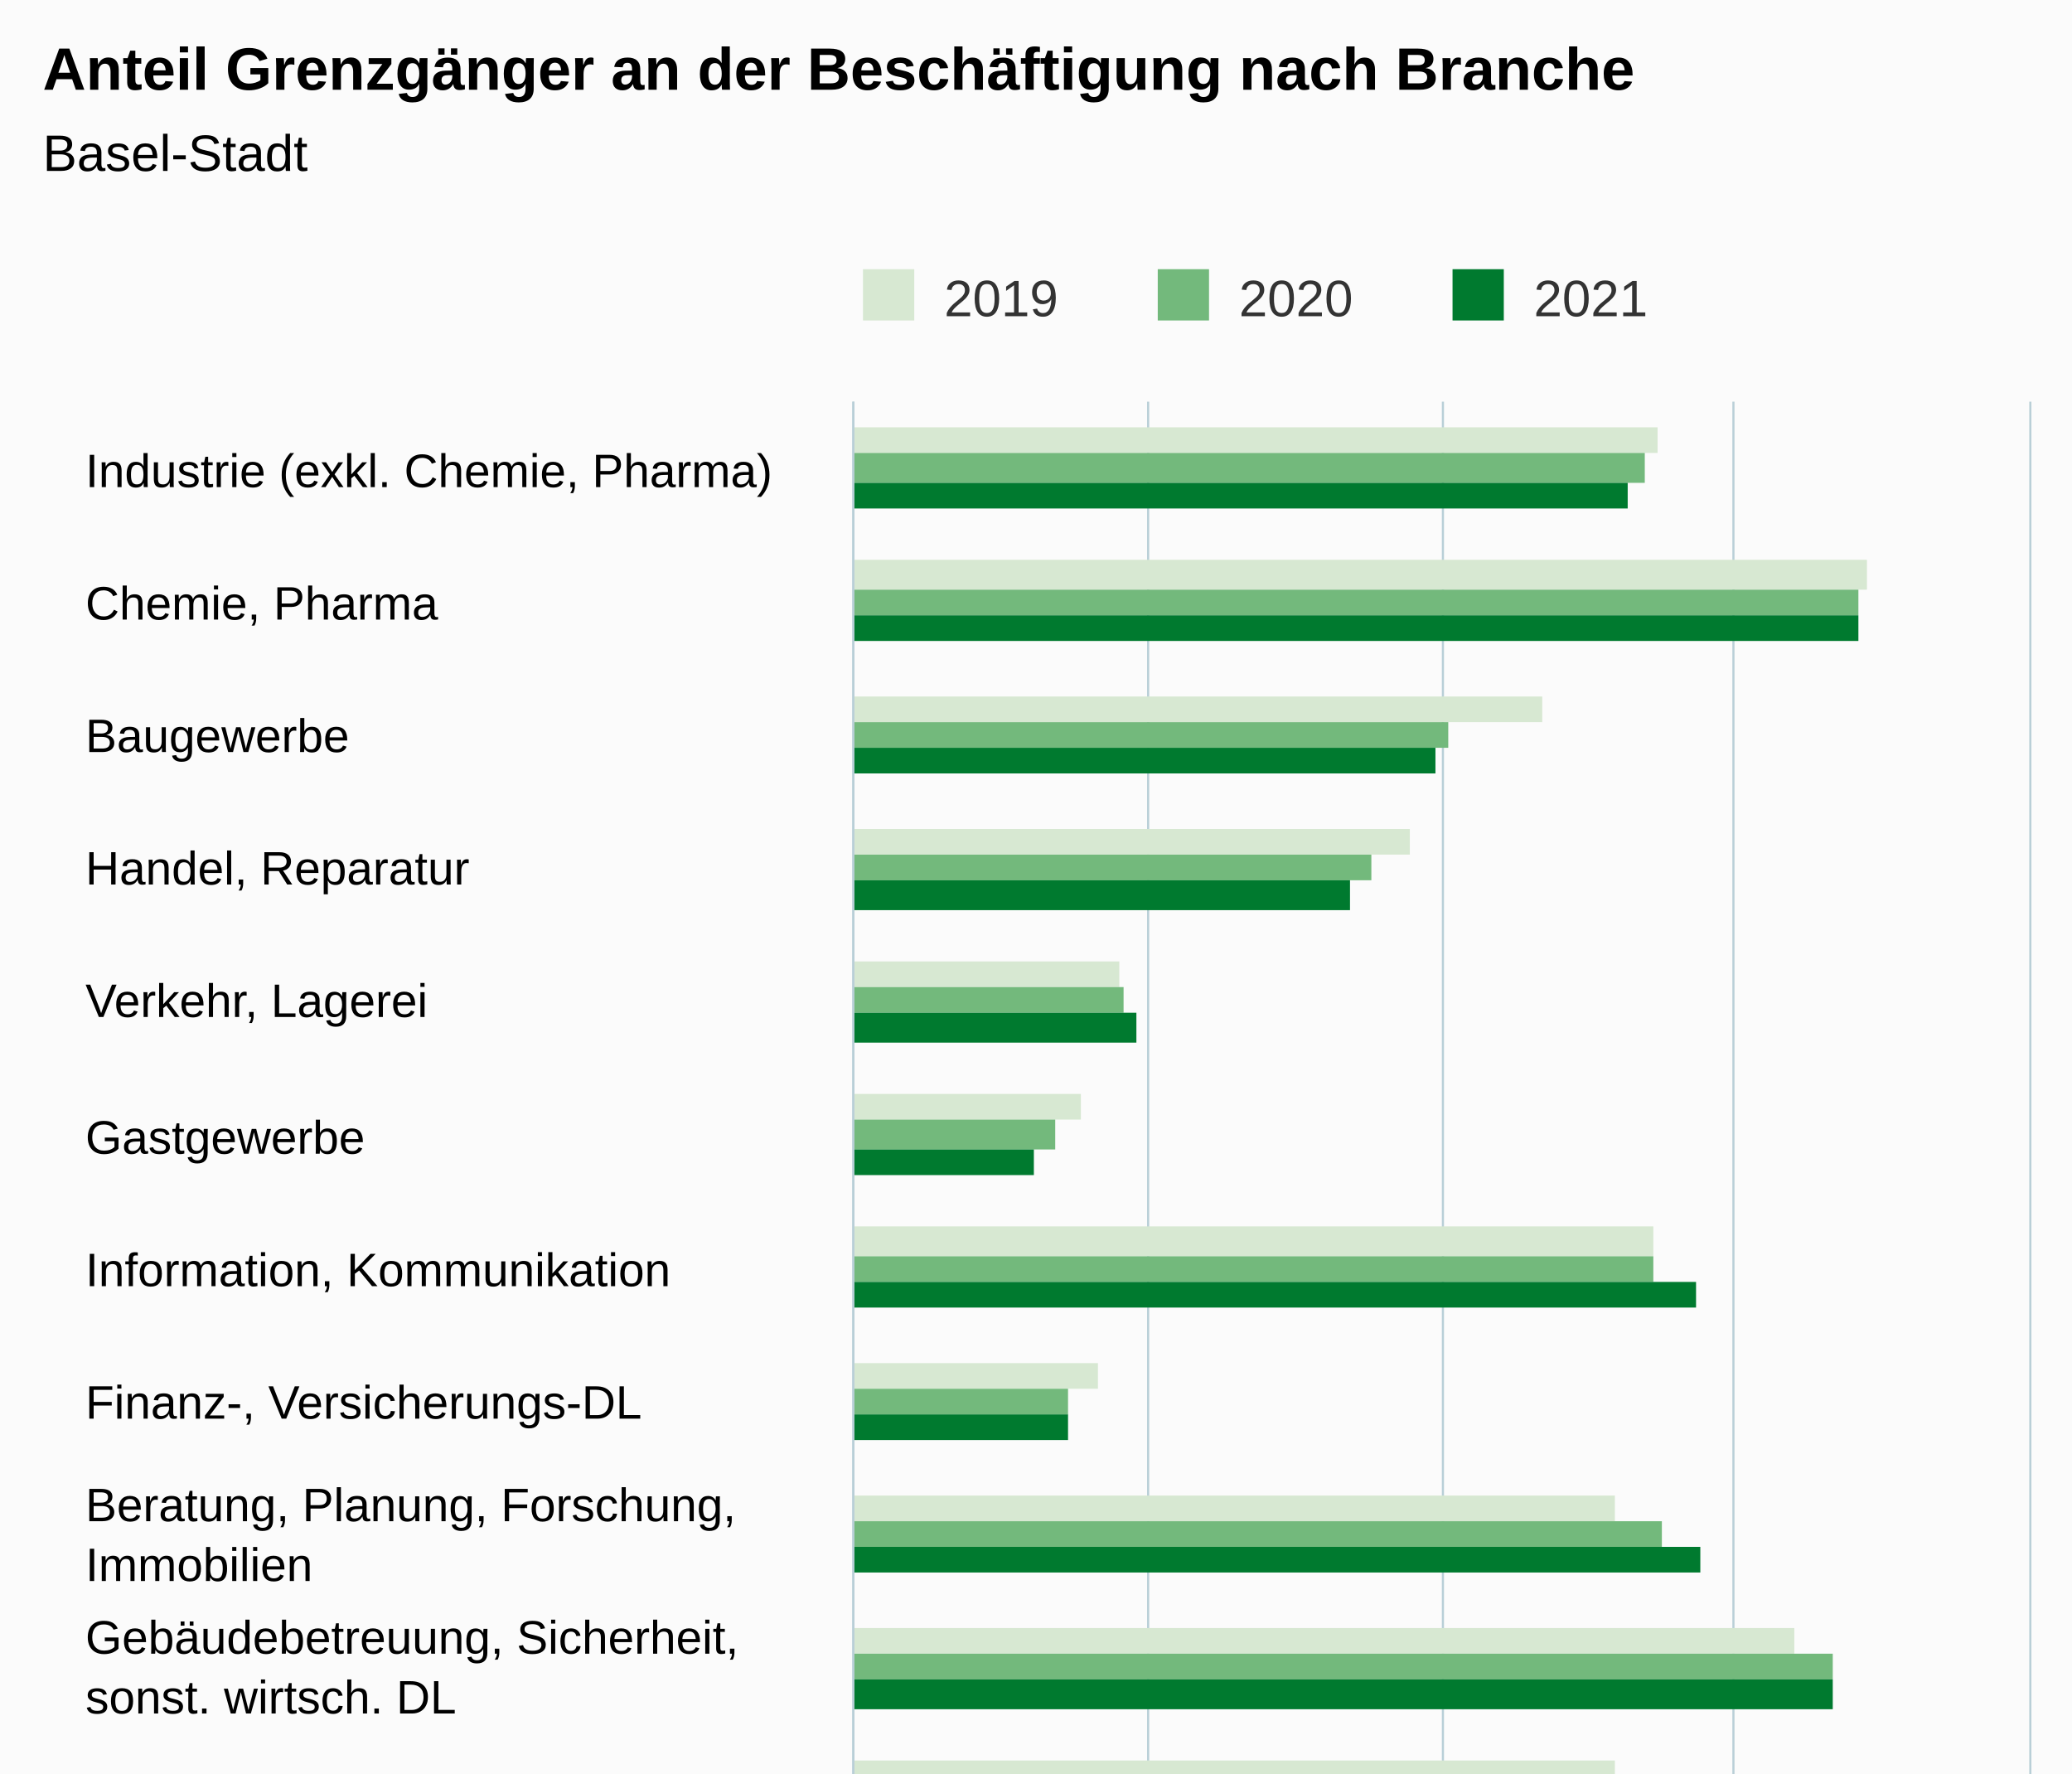
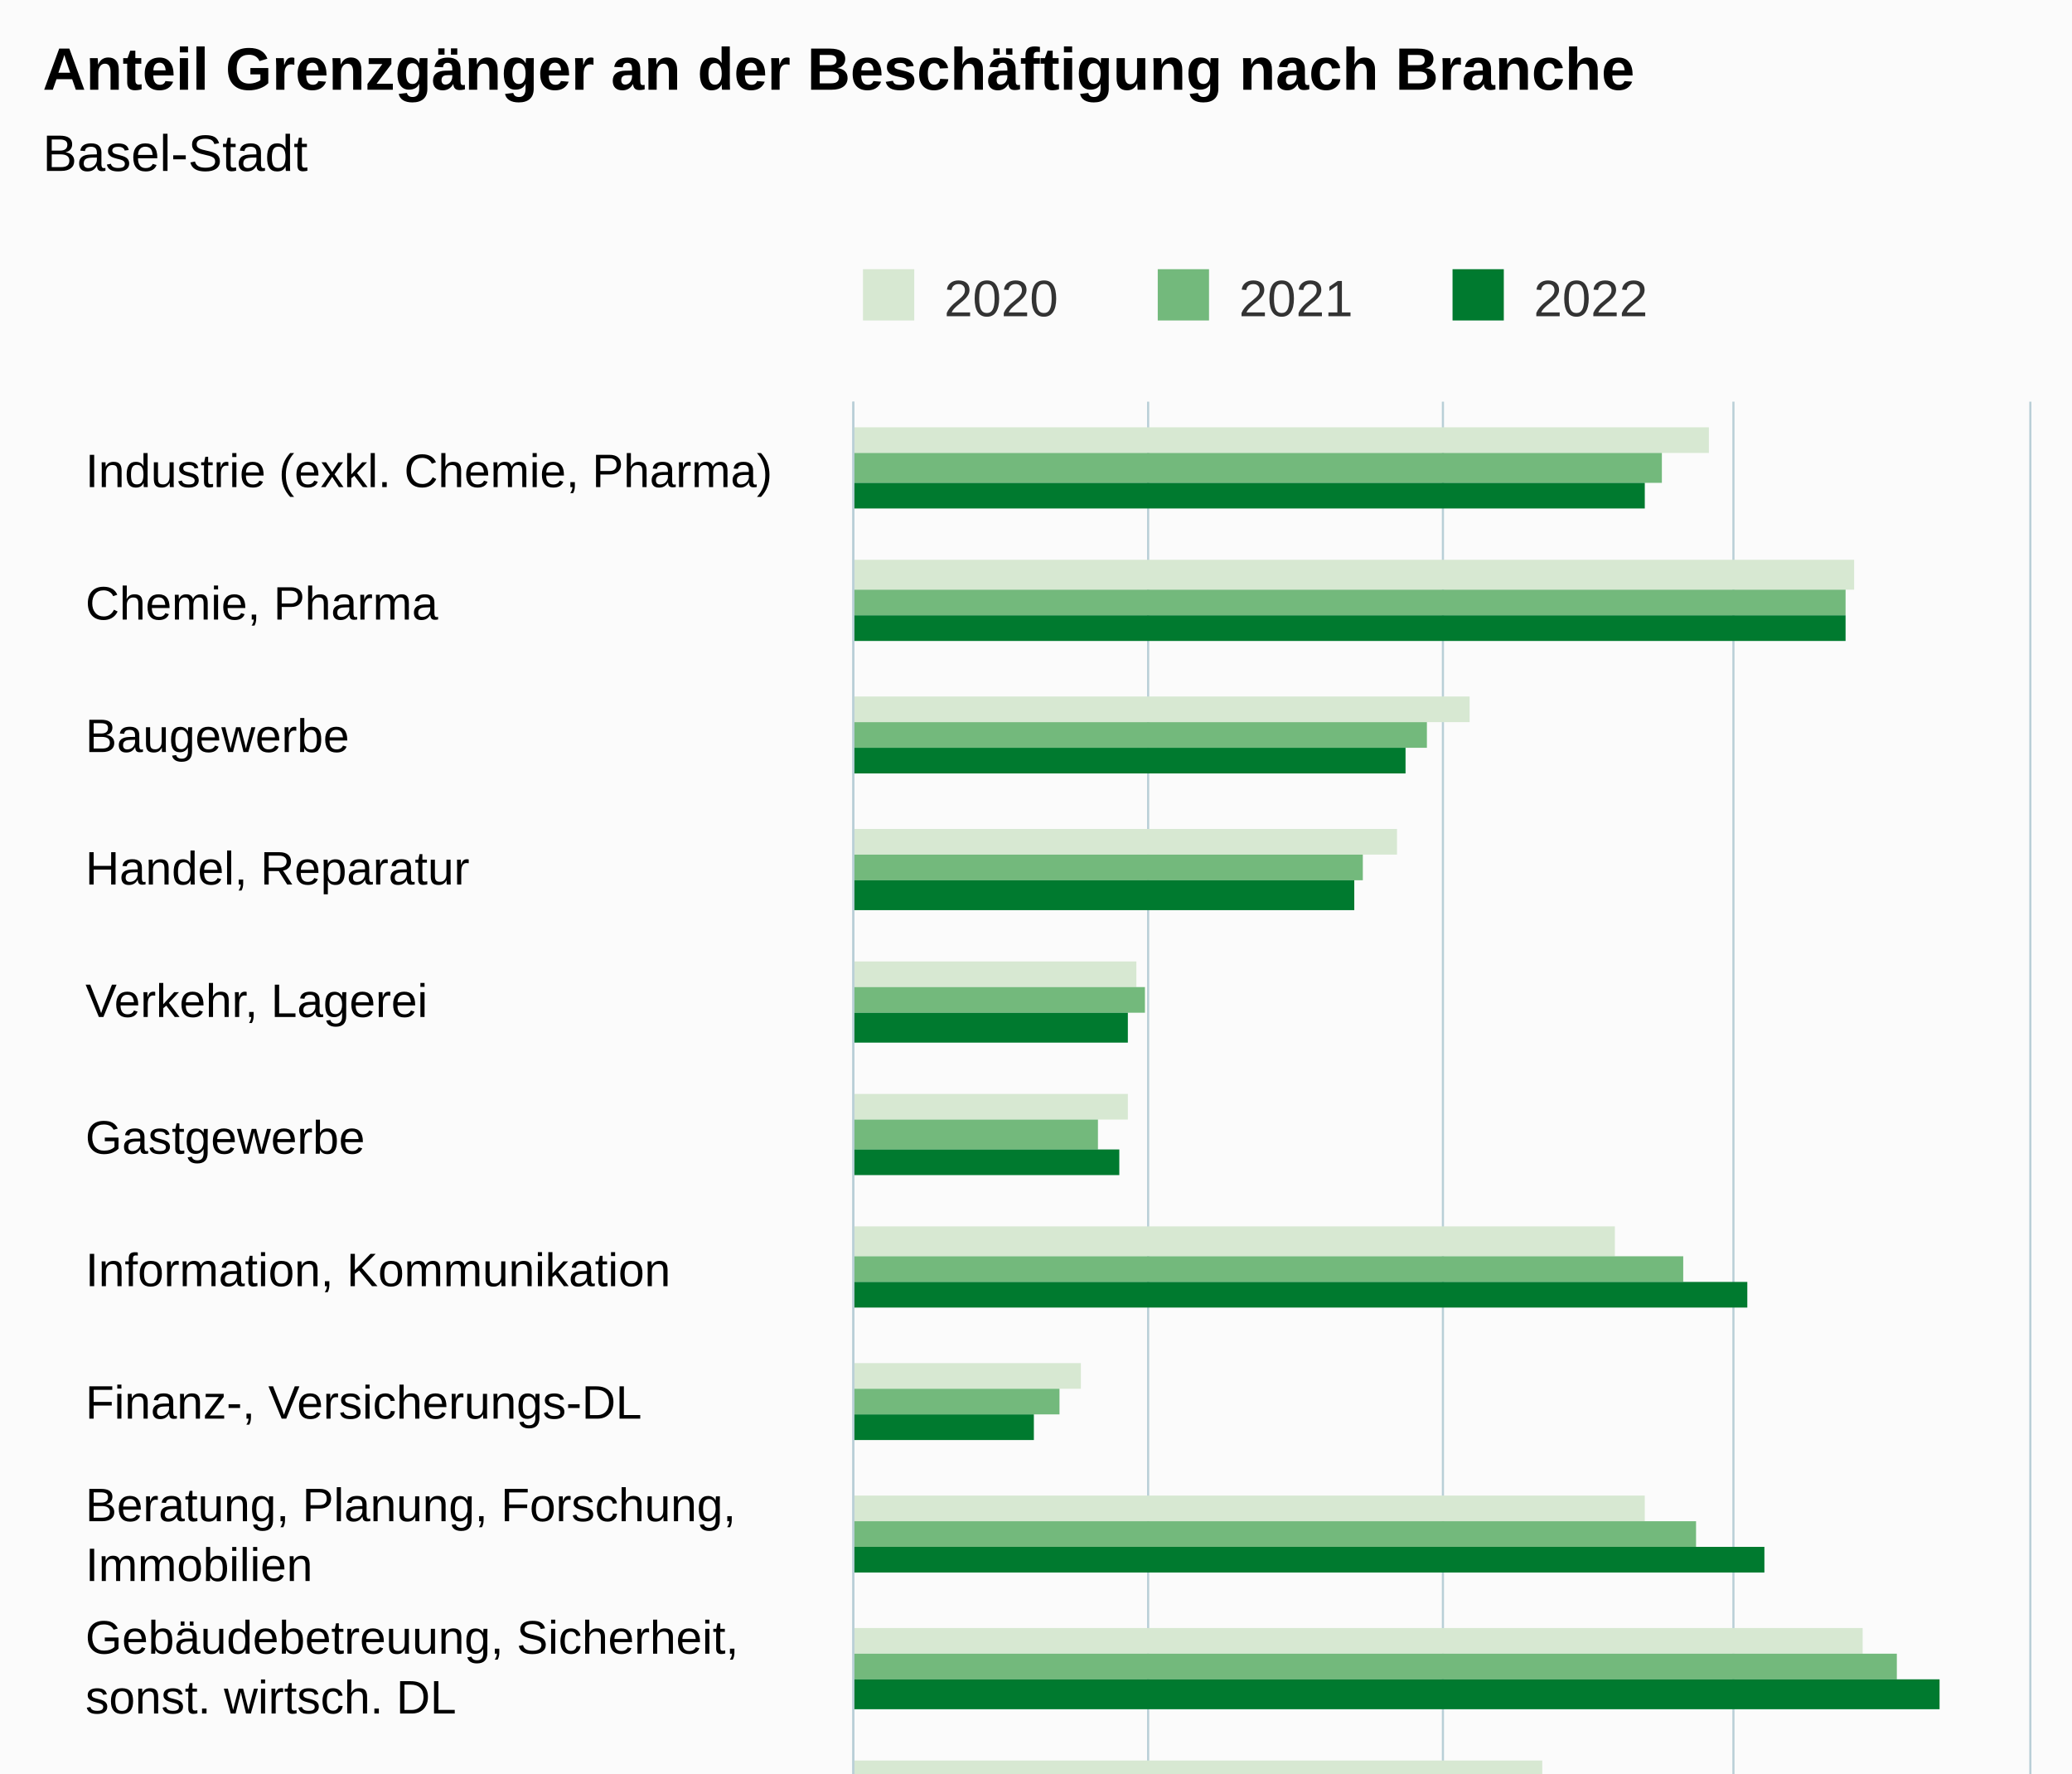
<svg xmlns="http://www.w3.org/2000/svg" version="1.1" class="highcharts-root" style="font-family:Arial;font-size:12px;" viewBox="0 0 485 415">
  <defs>
-     <clipPath id="highcharts-cn0ynh2-55-">
+     <clipPath id="highcharts-whkwstj-55-">
      <rect x="0" y="0" width="499" height="275" fill="none" />
    </clipPath>
-     <clipPath id="highcharts-cn0ynh2-72-">
+     <clipPath id="highcharts-whkwstj-72-">
      <rect x="0" y="0" width="499" height="275" fill="none" />
    </clipPath>
-     <clipPath id="highcharts-cn0ynh2-105-">
+     <clipPath id="highcharts-whkwstj-105-">
      <rect x="200" y="94" width="275" height="499" fill="none" />
    </clipPath>
  </defs>
  <rect fill="#fbfbfb" class="highcharts-background" x="0" y="0" width="485" height="663" rx="0" ry="0" />
  <rect fill="none" class="highcharts-plot-background" x="200" y="94" width="275" height="499" />
  <g class="highcharts-pane-group" data-z-index="0" />
  <g class="highcharts-grid highcharts-xaxis-grid" data-z-index="1">
    <path fill="none" data-z-index="1" class="highcharts-grid-line" d="M 200 125.5 L 475 125.5" opacity="1" />
    <path fill="none" data-z-index="1" class="highcharts-grid-line" d="M 200 156.5 L 475 156.5" opacity="1" />
    <path fill="none" data-z-index="1" class="highcharts-grid-line" d="M 200 188.5 L 475 188.5" opacity="1" />
    <path fill="none" data-z-index="1" class="highcharts-grid-line" d="M 200 219.5 L 475 219.5" opacity="1" />
    <path fill="none" data-z-index="1" class="highcharts-grid-line" d="M 200 250.5 L 475 250.5" opacity="1" />
    <path fill="none" data-z-index="1" class="highcharts-grid-line" d="M 200 281.5 L 475 281.5" opacity="1" />
    <path fill="none" data-z-index="1" class="highcharts-grid-line" d="M 200 312.5 L 475 312.5" opacity="1" />
    <path fill="none" data-z-index="1" class="highcharts-grid-line" d="M 200 344.5 L 475 344.5" opacity="1" />
    <path fill="none" data-z-index="1" class="highcharts-grid-line" d="M 200 375.5 L 475 375.5" opacity="1" />
    <path fill="none" data-z-index="1" class="highcharts-grid-line" d="M 200 406.5 L 475 406.5" opacity="1" />
    <path fill="none" data-z-index="1" class="highcharts-grid-line" d="M 200 437.5 L 475 437.5" opacity="1" />
    <path fill="none" data-z-index="1" class="highcharts-grid-line" d="M 200 468.5 L 475 468.5" opacity="1" />
    <path fill="none" data-z-index="1" class="highcharts-grid-line" d="M 200 499.5 L 475 499.5" opacity="1" />
    <path fill="none" data-z-index="1" class="highcharts-grid-line" d="M 200 531.5 L 475 531.5" opacity="1" />
    <path fill="none" data-z-index="1" class="highcharts-grid-line" d="M 200 562.5 L 475 562.5" opacity="1" />
    <path fill="none" data-z-index="1" class="highcharts-grid-line" d="M 200 593.5 L 475 593.5" opacity="1" />
    <path fill="none" data-z-index="1" class="highcharts-grid-line" d="M 200 94.5 L 475 94.5" opacity="1" />
  </g>
  <g class="highcharts-grid highcharts-yaxis-grid" data-z-index="1">
    <path fill="none" stroke="#B9CFD7" stroke-width="0.5" data-z-index="1" class="highcharts-grid-line" d="M 199.75 94 L 199.75 593" opacity="1" />
    <path fill="none" stroke="#B9CFD7" stroke-width="0.5" data-z-index="1" class="highcharts-grid-line" d="M 268.75 94 L 268.75 593" opacity="1" />
    <path fill="none" stroke="#B9CFD7" stroke-width="0.5" data-z-index="1" class="highcharts-grid-line" d="M 337.75 94 L 337.75 593" opacity="1" />
    <path fill="none" stroke="#B9CFD7" stroke-width="0.5" data-z-index="1" class="highcharts-grid-line" d="M 405.75 94 L 405.75 593" opacity="1" />
    <path fill="none" stroke="#B9CFD7" stroke-width="0.5" data-z-index="1" class="highcharts-grid-line" d="M 475.25 94 L 475.25 593" opacity="1" />
  </g>
  <rect fill="none" class="highcharts-plot-border" data-z-index="1" x="200" y="94" width="275" height="499" />
  <g class="highcharts-axis highcharts-xaxis" data-z-index="2">
    <path fill="none" class="highcharts-axis-line" stroke="#B9CFD7" stroke-width="0.5" data-z-index="7" d="M 199.75 94 L 199.75 593" />
  </g>
  <g class="highcharts-axis highcharts-yaxis" data-z-index="2">
    <path fill="none" class="highcharts-axis-line" data-z-index="7" d="M 200 593 L 475 593" />
  </g>
  <g class="highcharts-series-group" data-z-index="3">
-     <g class="highcharts-series highcharts-series-0 highcharts-column-series" data-z-index="0.1" opacity="1" transform="translate(475,593) rotate(90) scale(-1,1) scale(1 1)" clip-path="url(#highcharts-cn0ynh2-72-)">
-       <rect x="487" y="87" width="6" height="189" fill="#D7E8D2" opacity="1" class="highcharts-point" />
-       <rect x="455" y="38" width="7" height="238" fill="#D7E8D2" opacity="1" class="highcharts-point" />
-       <rect x="424" y="114" width="6" height="162" fill="#D7E8D2" opacity="1" class="highcharts-point" />
-       <rect x="393" y="145" width="6" height="131" fill="#D7E8D2" opacity="1" class="highcharts-point" />
-       <rect x="362" y="213" width="6" height="63" fill="#D7E8D2" opacity="1" class="highcharts-point" />
-       <rect x="331" y="222" width="6" height="54" fill="#D7E8D2" opacity="1" class="highcharts-point" />
-       <rect x="299" y="88" width="7" height="188" fill="#D7E8D2" opacity="1" class="highcharts-point" />
-       <rect x="268" y="218" width="6" height="58" fill="#D7E8D2" opacity="1" class="highcharts-point" />
-       <rect x="237" y="97" width="6" height="179" fill="#D7E8D2" opacity="1" class="highcharts-point" />
-       <rect x="206" y="55" width="6" height="221" fill="#D7E8D2" opacity="1" class="highcharts-point" />
-       <rect x="175" y="97" width="6" height="179" fill="#D7E8D2" opacity="1" class="highcharts-point" />
-       <rect x="143" y="211" width="7" height="65" fill="#D7E8D2" opacity="1" class="highcharts-point" />
-       <rect x="112" y="248" width="7" height="28" fill="#D7E8D2" opacity="1" class="highcharts-point" />
-       <rect x="81" y="200" width="6" height="76" fill="#D7E8D2" opacity="1" class="highcharts-point" />
-       <rect x="50" y="231" width="6" height="45" fill="#D7E8D2" opacity="1" class="highcharts-point" />
-       <rect x="19" y="152" width="6" height="124" fill="#D7E8D2" opacity="1" class="highcharts-point" />
+     <g class="highcharts-series highcharts-series-0 highcharts-column-series" data-z-index="0.1" opacity="1" transform="translate(475,593) rotate(90) scale(-1,1) scale(1 1)" clip-path="url(#highcharts-whkwstj-72-)">
+       <rect x="487" y="75" width="6" height="201" fill="#D7E8D2" opacity="1" class="highcharts-point" />
+       <rect x="455" y="41" width="7" height="235" fill="#D7E8D2" opacity="1" class="highcharts-point" />
+       <rect x="424" y="131" width="6" height="145" fill="#D7E8D2" opacity="1" class="highcharts-point" />
+       <rect x="393" y="148" width="6" height="128" fill="#D7E8D2" opacity="1" class="highcharts-point" />
+       <rect x="362" y="209" width="6" height="67" fill="#D7E8D2" opacity="1" class="highcharts-point" />
+       <rect x="331" y="211" width="6" height="65" fill="#D7E8D2" opacity="1" class="highcharts-point" />
+       <rect x="299" y="97" width="7" height="179" fill="#D7E8D2" opacity="1" class="highcharts-point" />
+       <rect x="268" y="222" width="6" height="54" fill="#D7E8D2" opacity="1" class="highcharts-point" />
+       <rect x="237" y="90" width="6" height="186" fill="#D7E8D2" opacity="1" class="highcharts-point" />
+       <rect x="206" y="39" width="6" height="237" fill="#D7E8D2" opacity="1" class="highcharts-point" />
+       <rect x="175" y="114" width="6" height="162" fill="#D7E8D2" opacity="1" class="highcharts-point" />
+       <rect x="143" y="208" width="7" height="68" fill="#D7E8D2" opacity="1" class="highcharts-point" />
+       <rect x="112" y="246" width="7" height="30" fill="#D7E8D2" opacity="1" class="highcharts-point" />
+       <rect x="81" y="203" width="6" height="73" fill="#D7E8D2" opacity="1" class="highcharts-point" />
+       <rect x="50" y="220" width="6" height="56" fill="#D7E8D2" opacity="1" class="highcharts-point" />
+       <rect x="19" y="151" width="6" height="125" fill="#D7E8D2" opacity="1" class="highcharts-point" />
    </g>
    <g class="highcharts-markers highcharts-series-0 highcharts-column-series" data-z-index="0.1" opacity="1" transform="translate(475,593) rotate(90) scale(-1,1) scale(1 1)" clip-path="none" />
-     <g class="highcharts-series highcharts-series-1 highcharts-column-series" data-z-index="0.1" opacity="1" transform="translate(475,593) rotate(90) scale(-1,1) scale(1 1)" clip-path="url(#highcharts-cn0ynh2-72-)">
-       <rect x="480" y="90" width="7" height="186" fill="#73B97C" opacity="1" class="highcharts-point" />
-       <rect x="449" y="40" width="6" height="236" fill="#73B97C" opacity="1" class="highcharts-point" />
-       <rect x="418" y="136" width="6" height="140" fill="#73B97C" opacity="1" class="highcharts-point" />
-       <rect x="387" y="154" width="6" height="122" fill="#73B97C" opacity="1" class="highcharts-point" />
-       <rect x="356" y="212" width="6" height="64" fill="#73B97C" opacity="1" class="highcharts-point" />
-       <rect x="324" y="228" width="7" height="48" fill="#73B97C" opacity="1" class="highcharts-point" />
-       <rect x="293" y="88" width="6" height="188" fill="#73B97C" opacity="1" class="highcharts-point" />
-       <rect x="262" y="225" width="6" height="51" fill="#73B97C" opacity="1" class="highcharts-point" />
-       <rect x="231" y="86" width="6" height="190" fill="#73B97C" opacity="1" class="highcharts-point" />
-       <rect x="200" y="46" width="6" height="230" fill="#73B97C" opacity="1" class="highcharts-point" />
-       <rect x="168" y="82" width="7" height="194" fill="#73B97C" opacity="1" class="highcharts-point" />
-       <rect x="137" y="208" width="6" height="68" fill="#73B97C" opacity="1" class="highcharts-point" />
-       <rect x="106" y="247" width="6" height="29" fill="#73B97C" opacity="1" class="highcharts-point" />
+     <g class="highcharts-series highcharts-series-1 highcharts-column-series" data-z-index="0.1" opacity="1" transform="translate(475,593) rotate(90) scale(-1,1) scale(1 1)" clip-path="url(#highcharts-whkwstj-72-)">
+       <rect x="480" y="86" width="7" height="190" fill="#73B97C" opacity="1" class="highcharts-point" />
+       <rect x="449" y="43" width="6" height="233" fill="#73B97C" opacity="1" class="highcharts-point" />
+       <rect x="418" y="141" width="6" height="135" fill="#73B97C" opacity="1" class="highcharts-point" />
+       <rect x="387" y="156" width="6" height="120" fill="#73B97C" opacity="1" class="highcharts-point" />
+       <rect x="356" y="207" width="6" height="69" fill="#73B97C" opacity="1" class="highcharts-point" />
+       <rect x="324" y="218" width="7" height="58" fill="#73B97C" opacity="1" class="highcharts-point" />
+       <rect x="293" y="81" width="6" height="195" fill="#73B97C" opacity="1" class="highcharts-point" />
+       <rect x="262" y="227" width="6" height="49" fill="#73B97C" opacity="1" class="highcharts-point" />
+       <rect x="231" y="78" width="6" height="198" fill="#73B97C" opacity="1" class="highcharts-point" />
+       <rect x="200" y="31" width="6" height="245" fill="#73B97C" opacity="1" class="highcharts-point" />
+       <rect x="168" y="97" width="7" height="179" fill="#73B97C" opacity="1" class="highcharts-point" />
+       <rect x="137" y="210" width="6" height="66" fill="#73B97C" opacity="1" class="highcharts-point" />
+       <rect x="106" y="246" width="6" height="30" fill="#73B97C" opacity="1" class="highcharts-point" />
      <rect x="75" y="202" width="6" height="74" fill="#73B97C" opacity="1" class="highcharts-point" />
-       <rect x="44" y="220" width="6" height="56" fill="#73B97C" opacity="1" class="highcharts-point" />
-       <rect x="12" y="152" width="7" height="124" fill="#73B97C" opacity="1" class="highcharts-point" />
+       <rect x="44" y="212" width="6" height="64" fill="#73B97C" opacity="1" class="highcharts-point" />
+       <rect x="12" y="150" width="7" height="126" fill="#73B97C" opacity="1" class="highcharts-point" />
    </g>
    <g class="highcharts-markers highcharts-series-1 highcharts-column-series" data-z-index="0.1" opacity="1" transform="translate(475,593) rotate(90) scale(-1,1) scale(1 1)" clip-path="none" />
-     <g class="highcharts-series highcharts-series-2 highcharts-column-series" data-z-index="0.1" opacity="1" transform="translate(475,593) rotate(90) scale(-1,1) scale(1 1)" clip-path="url(#highcharts-cn0ynh2-72-)">
-       <rect x="474" y="94" width="6" height="182" fill="#007A2F" opacity="1" class="highcharts-point" />
-       <rect x="443" y="40" width="6" height="236" fill="#007A2F" opacity="1" class="highcharts-point" />
-       <rect x="412" y="139" width="6" height="137" fill="#007A2F" opacity="1" class="highcharts-point" />
-       <rect x="380" y="159" width="7" height="117" fill="#007A2F" opacity="1" class="highcharts-point" />
-       <rect x="349" y="209" width="7" height="67" fill="#007A2F" opacity="1" class="highcharts-point" />
-       <rect x="318" y="233" width="6" height="43" fill="#007A2F" opacity="1" class="highcharts-point" />
-       <rect x="287" y="78" width="6" height="198" fill="#007A2F" opacity="1" class="highcharts-point" />
-       <rect x="256" y="225" width="6" height="51" fill="#007A2F" opacity="1" class="highcharts-point" />
-       <rect x="225" y="77" width="6" height="199" fill="#007A2F" opacity="1" class="highcharts-point" />
-       <rect x="193" y="46" width="7" height="230" fill="#007A2F" opacity="1" class="highcharts-point" />
-       <rect x="162" y="90" width="6" height="186" fill="#007A2F" opacity="1" class="highcharts-point" />
-       <rect x="131" y="208" width="6" height="68" fill="#007A2F" opacity="1" class="highcharts-point" />
-       <rect x="100" y="246" width="6" height="30" fill="#007A2F" opacity="1" class="highcharts-point" />
-       <rect x="69" y="201" width="6" height="75" fill="#007A2F" opacity="1" class="highcharts-point" />
-       <rect x="37" y="213" width="7" height="63" fill="#007A2F" opacity="1" class="highcharts-point" />
-       <rect x="6" y="152" width="6" height="124" fill="#007A2F" opacity="1" class="highcharts-point" />
+     <g class="highcharts-series highcharts-series-2 highcharts-column-series" data-z-index="0.1" opacity="1" transform="translate(475,593) rotate(90) scale(-1,1) scale(1 1)" clip-path="url(#highcharts-whkwstj-72-)">
+       <rect x="474" y="90" width="6" height="186" fill="#007A2F" opacity="1" class="highcharts-point" />
+       <rect x="443" y="43" width="6" height="233" fill="#007A2F" opacity="1" class="highcharts-point" />
+       <rect x="412" y="146" width="6" height="130" fill="#007A2F" opacity="1" class="highcharts-point" />
+       <rect x="380" y="158" width="7" height="118" fill="#007A2F" opacity="1" class="highcharts-point" />
+       <rect x="349" y="211" width="7" height="65" fill="#007A2F" opacity="1" class="highcharts-point" />
+       <rect x="318" y="213" width="6" height="63" fill="#007A2F" opacity="1" class="highcharts-point" />
+       <rect x="287" y="66" width="6" height="210" fill="#007A2F" opacity="1" class="highcharts-point" />
+       <rect x="256" y="233" width="6" height="43" fill="#007A2F" opacity="1" class="highcharts-point" />
+       <rect x="225" y="62" width="6" height="214" fill="#007A2F" opacity="1" class="highcharts-point" />
+       <rect x="193" y="21" width="7" height="255" fill="#007A2F" opacity="1" class="highcharts-point" />
+       <rect x="162" y="103" width="6" height="173" fill="#007A2F" opacity="1" class="highcharts-point" />
+       <rect x="131" y="207" width="6" height="69" fill="#007A2F" opacity="1" class="highcharts-point" />
+       <rect x="100" y="248" width="6" height="28" fill="#007A2F" opacity="1" class="highcharts-point" />
+       <rect x="69" y="199" width="6" height="77" fill="#007A2F" opacity="1" class="highcharts-point" />
+       <rect x="37" y="199" width="7" height="77" fill="#007A2F" opacity="1" class="highcharts-point" />
+       <rect x="6" y="147" width="6" height="129" fill="#007A2F" opacity="1" class="highcharts-point" />
    </g>
    <g class="highcharts-markers highcharts-series-2 highcharts-column-series" data-z-index="0.1" opacity="1" transform="translate(475,593) rotate(90) scale(-1,1) scale(1 1)" clip-path="none" />
  </g>
  <text x="10" text-anchor="start" class="highcharts-title" data-z-index="4" style="color:#000000;font-size:14px;font-weight:bold;fill:#000000;" y="21">
    <tspan>Anteil Grenzgänger an der Beschäftigung nach Branche</tspan>
  </text>
  <text x="10" text-anchor="start" class="highcharts-subtitle" data-z-index="4" style="color:#000000;font-size:12px;font-weight:normal;fill:#000000;" y="40">
    <tspan>Basel-Stadt</tspan>
  </text>
  <text x="10" text-anchor="start" class="highcharts-caption" data-z-index="4" style="color:#666666;fill:#666666;" y="625" />
  <g class="highcharts-legend" data-z-index="7" transform="translate(192,56)">
    <rect fill="none" class="highcharts-legend-box" rx="0" ry="0" x="0" y="0" width="203" height="26" visibility="visible" />
    <g data-z-index="1">
      <g>
        <g class="highcharts-legend-item highcharts-column-series highcharts-color-undefined highcharts-series-0" data-z-index="1" transform="translate(8,3)">
          <text x="21" style="color:#333333;cursor:pointer;font-size:12px;font-weight:normal;fill:#333333;" text-anchor="start" data-z-index="2" y="15">
-             <tspan>2019</tspan>
+             <tspan>2020</tspan>
          </text>
          <rect x="2" y="4" width="12" height="12" fill="#D7E8D2" class="highcharts-point" data-z-index="3" />
        </g>
        <g class="highcharts-legend-item highcharts-column-series highcharts-color-undefined highcharts-series-1" data-z-index="1" transform="translate(77,3)">
          <text x="21" y="15" style="color:#333333;cursor:pointer;font-size:12px;font-weight:normal;fill:#333333;" text-anchor="start" data-z-index="2">
-             <tspan>2020</tspan>
+             <tspan>2021</tspan>
          </text>
          <rect x="2" y="4" width="12" height="12" fill="#73B97C" class="highcharts-point" data-z-index="3" />
        </g>
        <g class="highcharts-legend-item highcharts-column-series highcharts-color-undefined highcharts-series-2" data-z-index="1" transform="translate(146,3)">
          <text x="21" y="15" style="color:#333333;cursor:pointer;font-size:12px;font-weight:normal;fill:#333333;" text-anchor="start" data-z-index="2">
-             <tspan>2021</tspan>
+             <tspan>2022</tspan>
          </text>
          <rect x="2" y="4" width="12" height="12" fill="#007A2F" class="highcharts-point" data-z-index="3" />
        </g>
      </g>
    </g>
  </g>
  <g class="highcharts-axis-labels highcharts-xaxis-labels" data-z-index="7">
    <text x="20" style="color:#000000;cursor:default;font-size:11px;fill:#000000;" text-anchor="start" transform="translate(0,0)" y="114" opacity="1">
      <tspan>Industrie (exkl. Chemie, Pharma)</tspan>
    </text>
    <text x="20" style="color:#000000;cursor:default;font-size:11px;fill:#000000;" text-anchor="start" transform="translate(0,0)" y="145" opacity="1">
      <tspan>Chemie, Pharma</tspan>
    </text>
    <text x="20" style="color:#000000;cursor:default;font-size:11px;fill:#000000;" text-anchor="start" transform="translate(0,0)" y="176" opacity="1">Baugewerbe</text>
    <text x="20" style="color:#000000;cursor:default;font-size:11px;fill:#000000;" text-anchor="start" transform="translate(0,0)" y="207" opacity="1">
      <tspan>Handel, Reparatur</tspan>
    </text>
    <text x="20" style="color:#000000;cursor:default;font-size:11px;fill:#000000;" text-anchor="start" transform="translate(0,0)" y="238" opacity="1">
      <tspan>Verkehr, Lagerei</tspan>
    </text>
    <text x="20" style="color:#000000;cursor:default;font-size:11px;fill:#000000;" text-anchor="start" transform="translate(0,0)" y="270" opacity="1">Gastgewerbe</text>
    <text x="20" style="color:#000000;cursor:default;font-size:11px;fill:#000000;" text-anchor="start" transform="translate(0,0)" y="301" opacity="1">
      <tspan>Information, Kommunikation</tspan>
    </text>
    <text x="20" style="color:#000000;cursor:default;font-size:11px;fill:#000000;" text-anchor="start" transform="translate(0,0)" y="332" opacity="1">
      <tspan>Finanz-, Versicherungs-DL</tspan>
    </text>
    <text x="20" style="color:#000000;cursor:default;font-size:11px;fill:#000000;" text-anchor="start" transform="translate(0,0)" y="356" opacity="1">
      <tspan>Beratung, Planung, Forschung,</tspan>
      <tspan dy="14" x="20">Immobilien</tspan>
    </text>
    <text x="20" style="color:#000000;cursor:default;font-size:11px;fill:#000000;" text-anchor="start" transform="translate(0,0)" y="387" opacity="1">
      <tspan>Gebäudebetreuung, Sicherheit,</tspan>
      <tspan dy="14" x="20">sonst. wirtsch. DL</tspan>
    </text>
    <text x="20" style="color:#000000;cursor:default;font-size:11px;fill:#000000;" text-anchor="start" transform="translate(0,0)" y="425" opacity="1">
      <tspan>Personalvermittlung, -überlassung</tspan>
    </text>
    <text x="20" style="color:#000000;cursor:default;font-size:11px;fill:#000000;" text-anchor="start" transform="translate(0,0)" y="450" opacity="1">
      <tspan>Öffentliche Verwaltung,</tspan>
      <tspan dy="14" x="20">Sozialversicherungen</tspan>
    </text>
    <text x="20" style="color:#000000;cursor:default;font-size:11px;fill:#000000;" text-anchor="start" transform="translate(0,0)" y="488" opacity="1">
      <tspan>Erziehung, Unterricht</tspan>
    </text>
    <text x="20" style="color:#000000;cursor:default;font-size:11px;fill:#000000;" text-anchor="start" transform="translate(0,0)" y="519" opacity="1">
      <tspan>Gesundheits-, Sozialwesen</tspan>
    </text>
    <text x="20" style="color:#000000;cursor:default;font-size:11px;fill:#000000;" text-anchor="start" transform="translate(0,0)" y="550" opacity="1">
      <tspan>Kultur, Unterhaltung, pers. DL</tspan>
    </text>
    <text x="20" style="color:#000000;cursor:default;font-size:11px;fill:#000000;" text-anchor="start" transform="translate(0,0)" y="581" opacity="1">Total</text>
  </g>
  <g class="highcharts-axis-labels highcharts-yaxis-labels" data-z-index="7">
    <text x="200" style="color:#000000;cursor:default;font-size:11px;fill:#000000;" text-anchor="middle" transform="translate(0,0)" y="612" opacity="1">0%</text>
    <text x="268.75" style="color:#000000;cursor:default;font-size:11px;fill:#000000;" text-anchor="middle" transform="translate(0,0)" y="612" opacity="1">10%</text>
    <text x="337.5" style="color:#000000;cursor:default;font-size:11px;fill:#000000;" text-anchor="middle" transform="translate(0,0)" y="612" opacity="1">20%</text>
    <text x="406.25" style="color:#000000;cursor:default;font-size:11px;fill:#000000;" text-anchor="middle" transform="translate(0,0)" y="612" opacity="1">30%</text>
    <text x="464" style="color:#000000;cursor:default;font-size:11px;fill:#000000;" text-anchor="middle" transform="translate(0,0)" y="612" opacity="1">40%</text>
  </g>
  <text x="10" class="highcharts-credits" text-anchor="start" data-z-index="8" style="cursor:default;color:#000000;font-size:10px;fill:#000000;" y="628">
    <tspan>Quelle: Bundesamt für Statistik (BFS), Statistik der Unternehmensstruktur (STATENT);</tspan>
    <tspan x="10" dy="13">Bundesamt für Statistik (BFS), Grenzgängerstatistik (GGS).</tspan>
-     <tspan x="10" dy="13">Zuletzt geändert: 2022-3-29</tspan>
+     <tspan x="10" dy="13">Zuletzt geändert: 29.3.2023</tspan>
  </text>
-   <g class="highcharts-control-points" data-z-index="99" clip-path="url(#highcharts-cn0ynh2-105-)" />
+   <g class="highcharts-control-points" data-z-index="99" clip-path="url(#highcharts-whkwstj-105-)" />
</svg>
